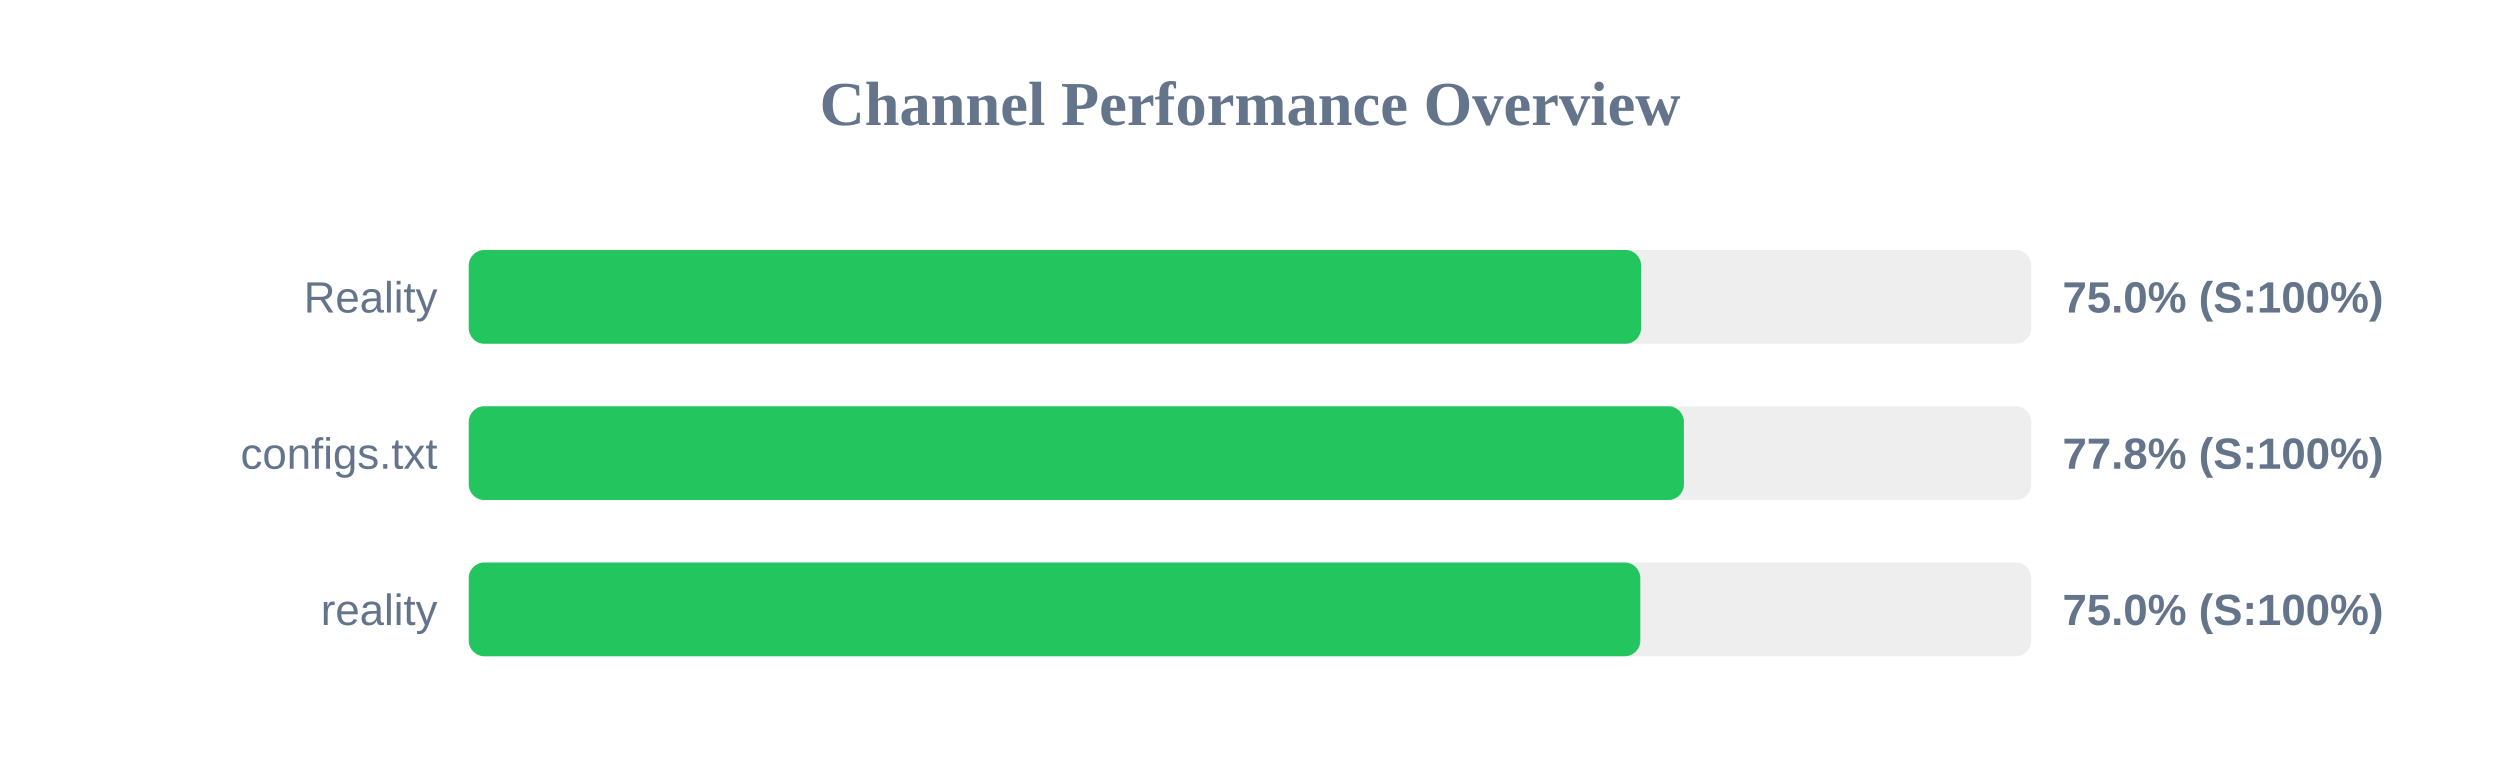
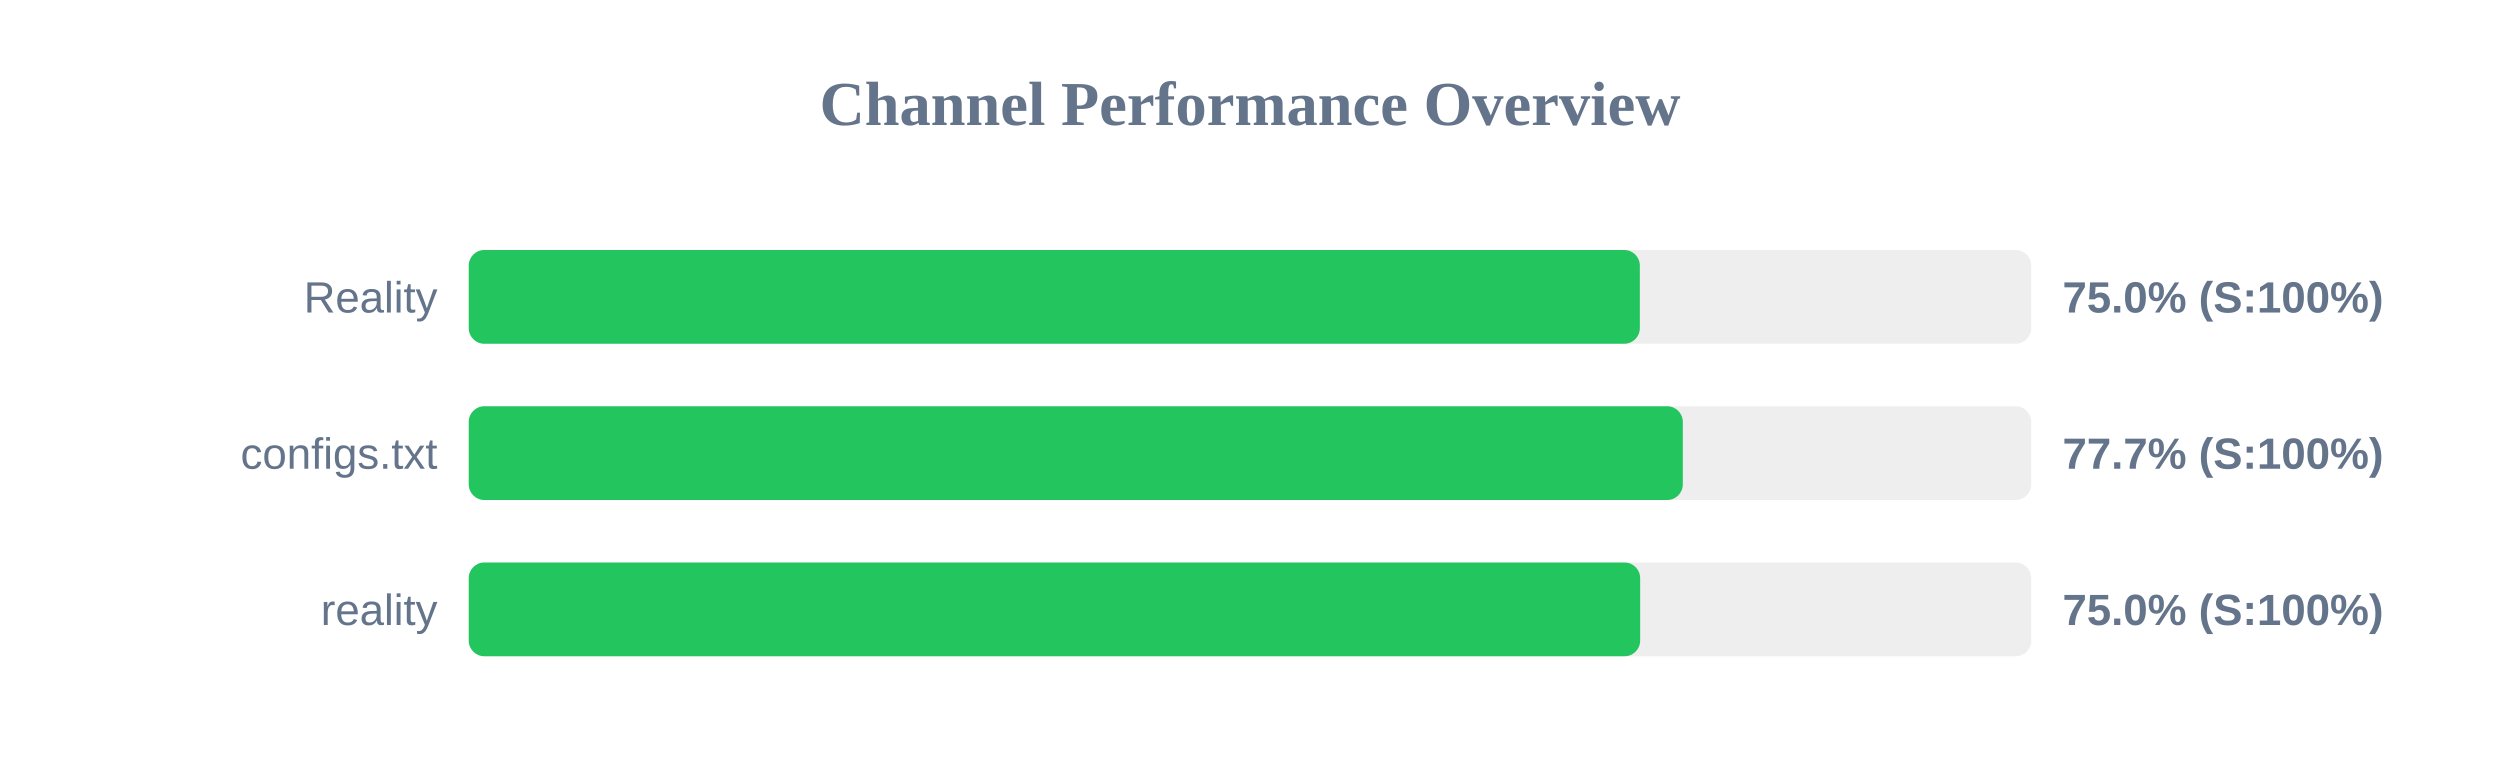
<svg xmlns="http://www.w3.org/2000/svg" width="800" height="250" version="1.1">
  <style>
        .row { font: 14px Arial; fill: #64748b; }
        .score { font: bold 14px Arial; fill: #64748b; }
    </style>
  <text x="400" y="40" text-anchor="middle" font-size="20px" font-weight="bold" fill="#64748b">Channel Performance Overview</text>
  <rect x="150" y="80" width="500" height="30" fill="#eee" rx="5" />
-   <rect x="150" y="80" width="375.15" height="30" fill="#22c55e" rx="5" />
+   <rect x="150" y="80" width="374.75" height="30" fill="#22c55e" rx="5" />
  <text x="140" y="100" text-anchor="end" class="row">Reality</text>
  <text x="660" y="100" text-anchor="start" class="score">75.0% (S:100%)</text>
  <rect x="150" y="130" width="500" height="30" fill="#eee" rx="5" />
-   <rect x="150" y="130" width="388.85" height="30" fill="#22c55e" rx="5" />
+   <rect x="150" y="130" width="388.5" height="30" fill="#22c55e" rx="5" />
  <text x="140" y="150" text-anchor="end" class="row">configs.txt</text>
-   <text x="660" y="150" text-anchor="start" class="score">77.8% (S:100%)</text>
+   <text x="660" y="150" text-anchor="start" class="score">77.7% (S:100%)</text>
  <rect x="150" y="180" width="500" height="30" fill="#eee" rx="5" />
-   <rect x="150" y="180" width="374.9" height="30" fill="#22c55e" rx="5" />
+   <rect x="150" y="180" width="374.85" height="30" fill="#22c55e" rx="5" />
  <text x="140" y="200" text-anchor="end" class="row">reality</text>
  <text x="660" y="200" text-anchor="start" class="score">75.0% (S:100%)</text>
</svg>
